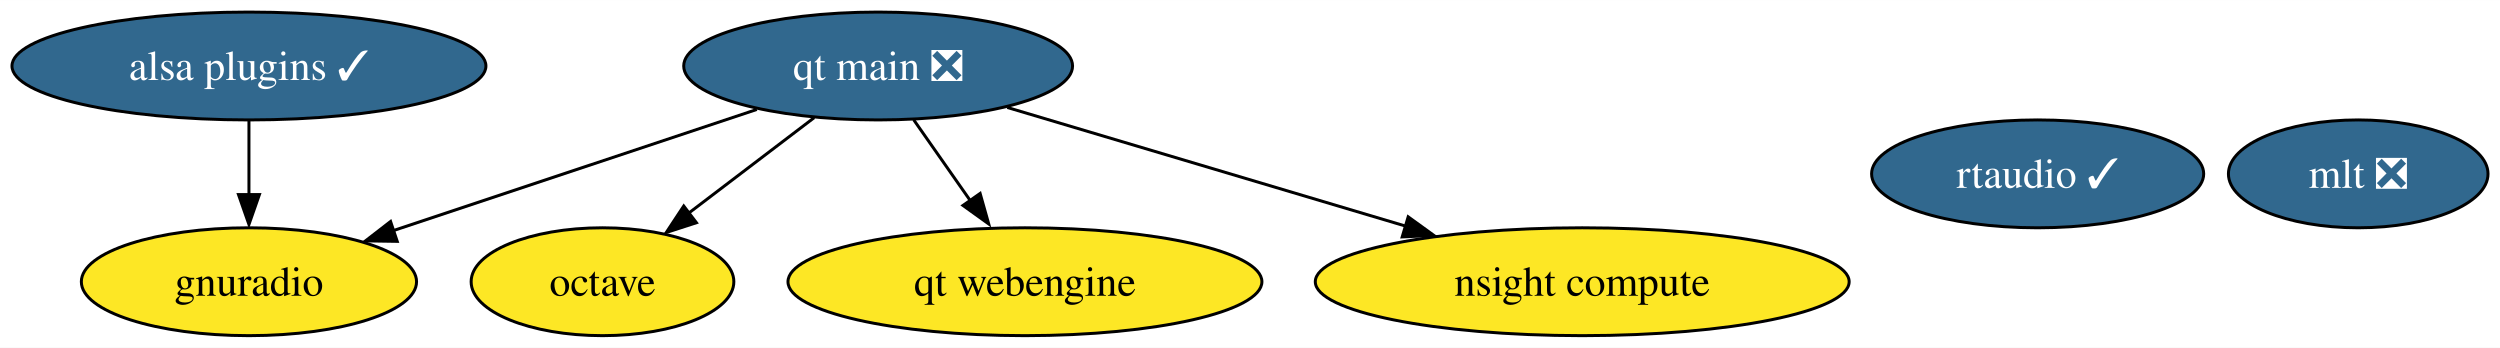
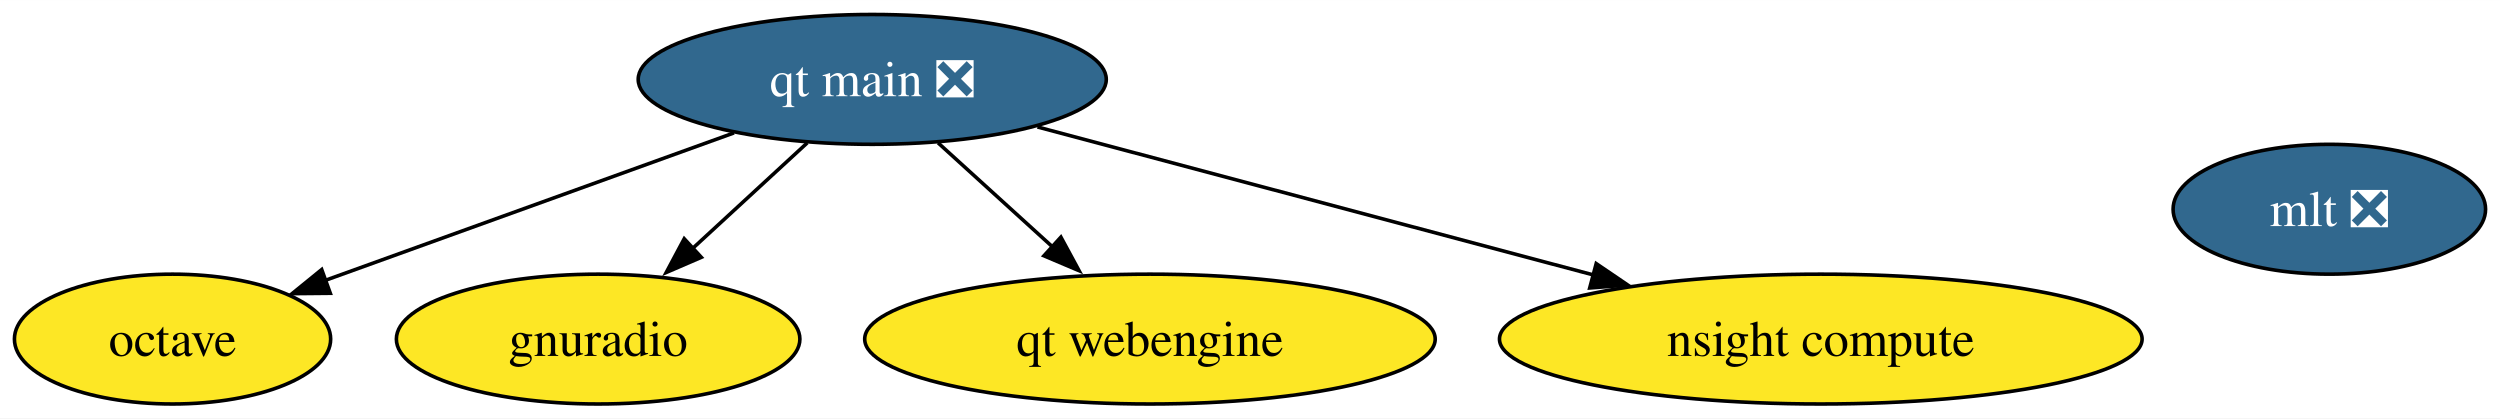
- <svg xmlns="http://www.w3.org/2000/svg" xmlns:xlink="http://www.w3.org/1999/xlink" width="834pt" height="116pt" viewBox="0.00 0.00 834.41 116.00">
+ <svg xmlns="http://www.w3.org/2000/svg" xmlns:xlink="http://www.w3.org/1999/xlink" width="693pt" height="116pt" viewBox="0.00 0.00 693.16 116.00">
  <g id="graph0" class="graph" transform="scale(1 1) rotate(0) translate(4 112)">
-     <polygon fill="white" stroke="none" points="-4,4 -4,-112 830.41,-112 830.41,4 -4,4" />
+     <polygon fill="white" stroke="none" points="-4,4 -4,-112 689.16,-112 689.16,4 -4,4" />
    <g id="node1" class="node">
      <g id="a_node1">
        <a xlink:href="https://github.com/conda-forge/octave-feedstock" xlink:title="octave">
-           <ellipse fill="#fde725" stroke="black" cx="197.09" cy="-18" rx="43.84" ry="18" />
-           <text text-anchor="middle" x="197.09" y="-13.32" font-family="Times,serif" font-size="14.00">octave</text>
+           <ellipse fill="#fde725" stroke="black" cx="43.84" cy="-18" rx="43.84" ry="18" />
+           <text text-anchor="middle" x="43.84" y="-13.32" font-family="Times,serif" font-size="14.00">octave</text>
        </a>
      </g>
    </g>
    <g id="node2" class="node">
      <g id="a_node2">
        <a xlink:href="https://github.com/conda-forge/mlt-feedstock/pull/25" xlink:title="mlt ❎">
-           <ellipse fill="#31688e" stroke="black" cx="783.09" cy="-54" rx="43.32" ry="18" />
-           <text text-anchor="middle" x="783.09" y="-49.33" font-family="Times,serif" font-size="14.00" fill="white">mlt ❎</text>
+           <ellipse fill="#31688e" stroke="black" cx="641.84" cy="-54" rx="43.32" ry="18" />
+           <text text-anchor="middle" x="641.84" y="-49.33" font-family="Times,serif" font-size="14.00" fill="white">mlt ❎</text>
        </a>
      </g>
    </g>
    <g id="node3" class="node">
      <g id="a_node3">
        <a xlink:href="https://github.com/conda-forge/gnuradio-feedstock" xlink:title="gnuradio">
-           <ellipse fill="#fde725" stroke="black" cx="79.09" cy="-18" rx="55.94" ry="18" />
-           <text text-anchor="middle" x="79.09" y="-13.32" font-family="Times,serif" font-size="14.00">gnuradio</text>
+           <ellipse fill="#fde725" stroke="black" cx="161.84" cy="-18" rx="55.94" ry="18" />
+           <text text-anchor="middle" x="161.84" y="-13.32" font-family="Times,serif" font-size="14.00">gnuradio</text>
        </a>
      </g>
    </g>
    <g id="node4" class="node">
      <g id="a_node4">
-         <a xlink:href="https://github.com/conda-forge/alsa-plugins-feedstock/pull/23" xlink:title="alsa plugins ✓">
-           <ellipse fill="#31688e" stroke="black" cx="79.09" cy="-90" rx="79.09" ry="18" />
-           <text text-anchor="middle" x="79.09" y="-85.33" font-family="Times,serif" font-size="14.00" fill="white">alsa plugins ✓</text>
+         <a xlink:href="https://github.com/conda-forge/qt-main-feedstock/pull/183" xlink:title="qt main ❎">
+           <ellipse fill="#31688e" stroke="black" cx="237.84" cy="-90" rx="64.89" ry="18" />
+           <text text-anchor="middle" x="237.84" y="-85.33" font-family="Times,serif" font-size="14.00" fill="white">qt main ❎</text>
        </a>
      </g>
    </g>
+     <g id="edge3" class="edge">
+       <path fill="none" stroke="black" d="M199.51,-75.17C166.79,-63.36 119.8,-46.41 86.01,-34.22" />
+       <polygon fill="black" stroke="black" points="87.58,-30.7 76.98,-30.6 85.2,-37.28 87.58,-30.7" />
+     </g>
    <g id="edge1" class="edge">
-       <path fill="none" stroke="black" d="M79.09,-71.7C79.09,-64.24 79.09,-55.32 79.09,-46.97" />
-       <polygon fill="black" stroke="black" points="82.59,-47.1 79.09,-37.1 75.59,-47.1 82.59,-47.1" />
+       <path fill="none" stroke="black" d="M219.83,-72.41C210.27,-63.61 198.35,-52.63 187.81,-42.92" />
+       <polygon fill="black" stroke="black" points="190.45,-40.67 180.72,-36.47 185.71,-45.82 190.45,-40.67" />
    </g>
    <g id="node5" class="node">
      <g id="a_node5">
-         <a xlink:href="https://github.com/conda-forge/qt-main-feedstock/pull/183" xlink:title="qt main ❎">
-           <ellipse fill="#31688e" stroke="black" cx="289.09" cy="-90" rx="64.89" ry="18" />
-           <text text-anchor="middle" x="289.09" y="-85.33" font-family="Times,serif" font-size="14.00" fill="white">qt main ❎</text>
+         <a xlink:href="https://github.com/conda-forge/qt-webengine-feedstock" xlink:title="qt webengine">
+           <ellipse fill="#fde725" stroke="black" cx="314.84" cy="-18" rx="79.09" ry="18" />
+           <text text-anchor="middle" x="314.84" y="-13.32" font-family="Times,serif" font-size="14.00">qt webengine</text>
        </a>
      </g>
    </g>
    <g id="edge4" class="edge">
-       <path fill="none" stroke="black" d="M267.75,-72.76C255.3,-63.29 239.42,-51.21 225.87,-40.9" />
-       <polygon fill="black" stroke="black" points="228.44,-37.7 218.37,-34.43 224.21,-43.27 228.44,-37.7" />
-     </g>
-     <g id="edge2" class="edge">
-       <path fill="none" stroke="black" d="M248.6,-75.5C213.85,-63.92 163.7,-47.2 126.97,-34.96" />
-       <polygon fill="black" stroke="black" points="128.58,-31.47 117.98,-31.63 126.36,-38.11 128.58,-31.47" />
+       <path fill="none" stroke="black" d="M256.09,-72.41C265.64,-63.73 277.5,-52.95 288.07,-43.34" />
+       <polygon fill="black" stroke="black" points="290.15,-46.27 295.19,-36.96 285.44,-41.09 290.15,-46.27" />
    </g>
    <g id="node6" class="node">
      <g id="a_node6">
-         <a xlink:href="https://github.com/conda-forge/qt-webengine-feedstock" xlink:title="qt webengine">
-           <ellipse fill="#fde725" stroke="black" cx="338.09" cy="-18" rx="79.09" ry="18" />
-           <text text-anchor="middle" x="338.09" y="-13.32" font-family="Times,serif" font-size="14.00">qt webengine</text>
+         <a xlink:href="https://github.com/conda-forge/nsight-compute-feedstock" xlink:title="nsight compute">
+           <ellipse fill="#fde725" stroke="black" cx="500.84" cy="-18" rx="89.09" ry="18" />
+           <text text-anchor="middle" x="500.84" y="-13.32" font-family="Times,serif" font-size="14.00">nsight compute</text>
        </a>
      </g>
    </g>
-     <g id="edge5" class="edge">
-       <path fill="none" stroke="black" d="M300.95,-72.05C306.59,-64.01 313.45,-54.2 319.73,-45.23" />
-       <polygon fill="black" stroke="black" points="323.13,-47.47 326,-37.28 317.4,-43.46 323.13,-47.47" />
-     </g>
-     <g id="node8" class="node">
-       <g id="a_node8">
-         <a xlink:href="https://github.com/conda-forge/nsight-compute-feedstock" xlink:title="nsight compute">
-           <ellipse fill="#fde725" stroke="black" cx="524.09" cy="-18" rx="89.09" ry="18" />
-           <text text-anchor="middle" x="524.09" y="-13.32" font-family="Times,serif" font-size="14.00">nsight compute</text>
-         </a>
-       </g>
-     </g>
-     <g id="edge3" class="edge">
-       <path fill="none" stroke="black" d="M332.19,-76.16C369.49,-65.05 423.79,-48.88 465.11,-36.57" />
-       <polygon fill="black" stroke="black" points="466,-39.66 474.59,-33.45 464,-32.95 466,-39.66" />
-     </g>
-     <g id="node7" class="node">
-       <g id="a_node7">
-         <a xlink:href="https://github.com/conda-forge/rtaudio-feedstock/pull/6" xlink:title="rtaudio ✓">
-           <ellipse fill="#31688e" stroke="black" cx="676.09" cy="-54" rx="55.42" ry="18" />
-           <text text-anchor="middle" x="676.09" y="-49.33" font-family="Times,serif" font-size="14.00" fill="white">rtaudio ✓</text>
-         </a>
-       </g>
+     <g id="edge2" class="edge">
+       <path fill="none" stroke="black" d="M283.65,-76.81C326.34,-65.44 390.37,-48.4 437.86,-35.76" />
+       <polygon fill="black" stroke="black" points="438.57,-38.93 447.33,-32.98 436.77,-32.17 438.57,-38.93" />
    </g>
  </g>
</svg>
